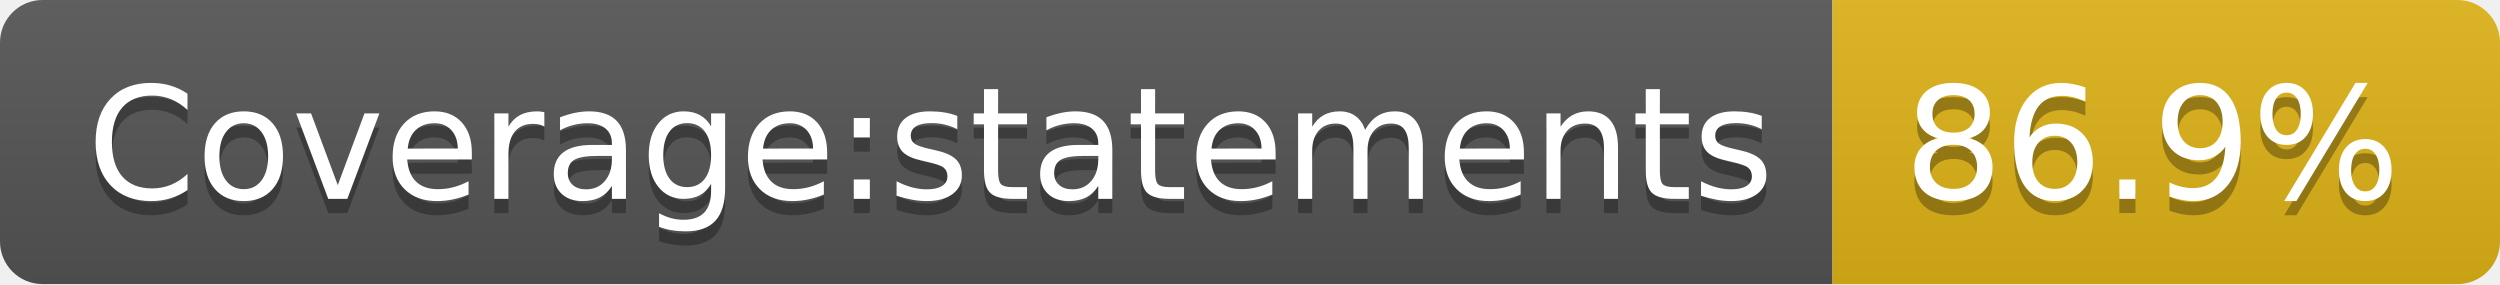
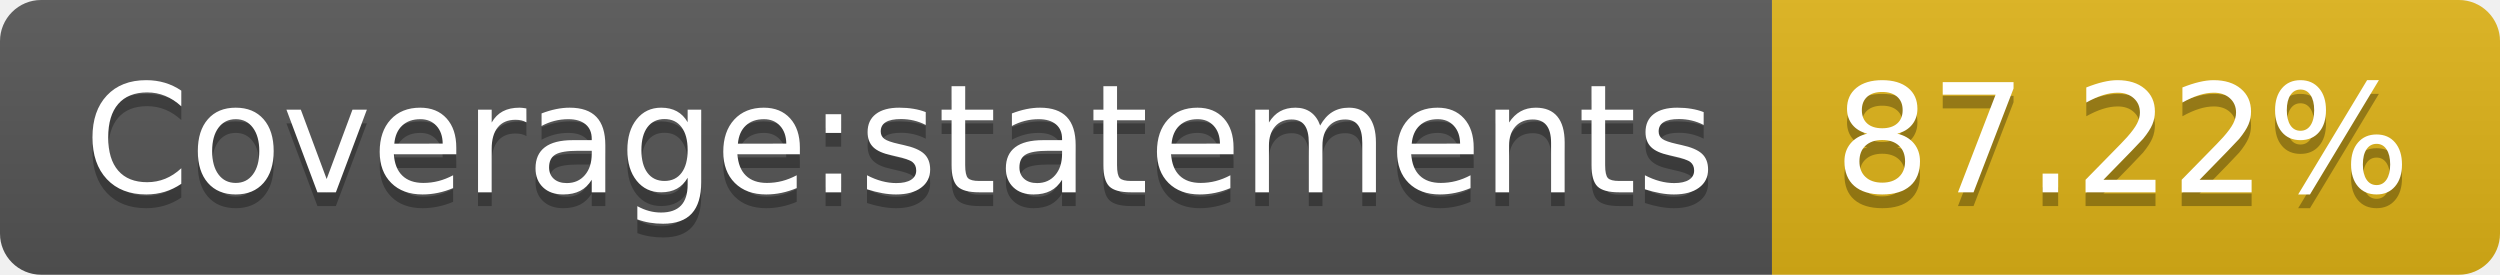
- <svg xmlns="http://www.w3.org/2000/svg" width="176" height="20" role="img" aria-label="Coverage:statements: 86.9%">
+ <svg xmlns="http://www.w3.org/2000/svg" width="182" height="20" role="img" aria-label="Coverage:statements: 87.22%">
  <linearGradient id="s" x2="0" y2="100%">
    <stop offset="0" stop-color="#bbb" stop-opacity=".1" />
    <stop offset="1" stop-opacity=".1" />
  </linearGradient>
  <clipPath id="r">
-     <rect width="176" height="20" rx="3" fill="#fff" />
+     <rect width="182" height="20" rx="3" fill="#fff" />
  </clipPath>
  <g clip-path="url(#r)">
    <rect width="129" height="20" fill="#555" />
-     <rect x="129" width="47" height="20" fill="#dfb317" />
-     <rect width="176" height="20" fill="url(#s)" />
+     <rect x="129" width="53" height="20" fill="#dfb317" />
+     <rect width="182" height="20" fill="url(#s)" />
  </g>
  <g fill="#fff" text-anchor="middle" font-family="Verdana,Geneva,DejaVu Sans,sans-serif" text-rendering="geometricPrecision" font-size="110">
    <text aria-hidden="true" x="655" y="150" fill="#010101" fill-opacity=".3" transform="scale(.1)" textLength="1190">Coverage:statements</text>
    <text x="655" y="140" transform="scale(.1)" fill="#fff" textLength="1190">Coverage:statements</text>
-     <text aria-hidden="true" x="1515" y="150" fill="#010101" fill-opacity=".3" transform="scale(.1)" textLength="370">86.9%</text>
-     <text x="1515" y="140" transform="scale(.1)" fill="#fff" textLength="370">86.9%</text>
+     <text aria-hidden="true" x="1545" y="150" fill="#010101" fill-opacity=".3" transform="scale(.1)" textLength="430">87.22%</text>
+     <text x="1545" y="140" transform="scale(.1)" fill="#fff" textLength="430">87.22%</text>
  </g>
</svg>
